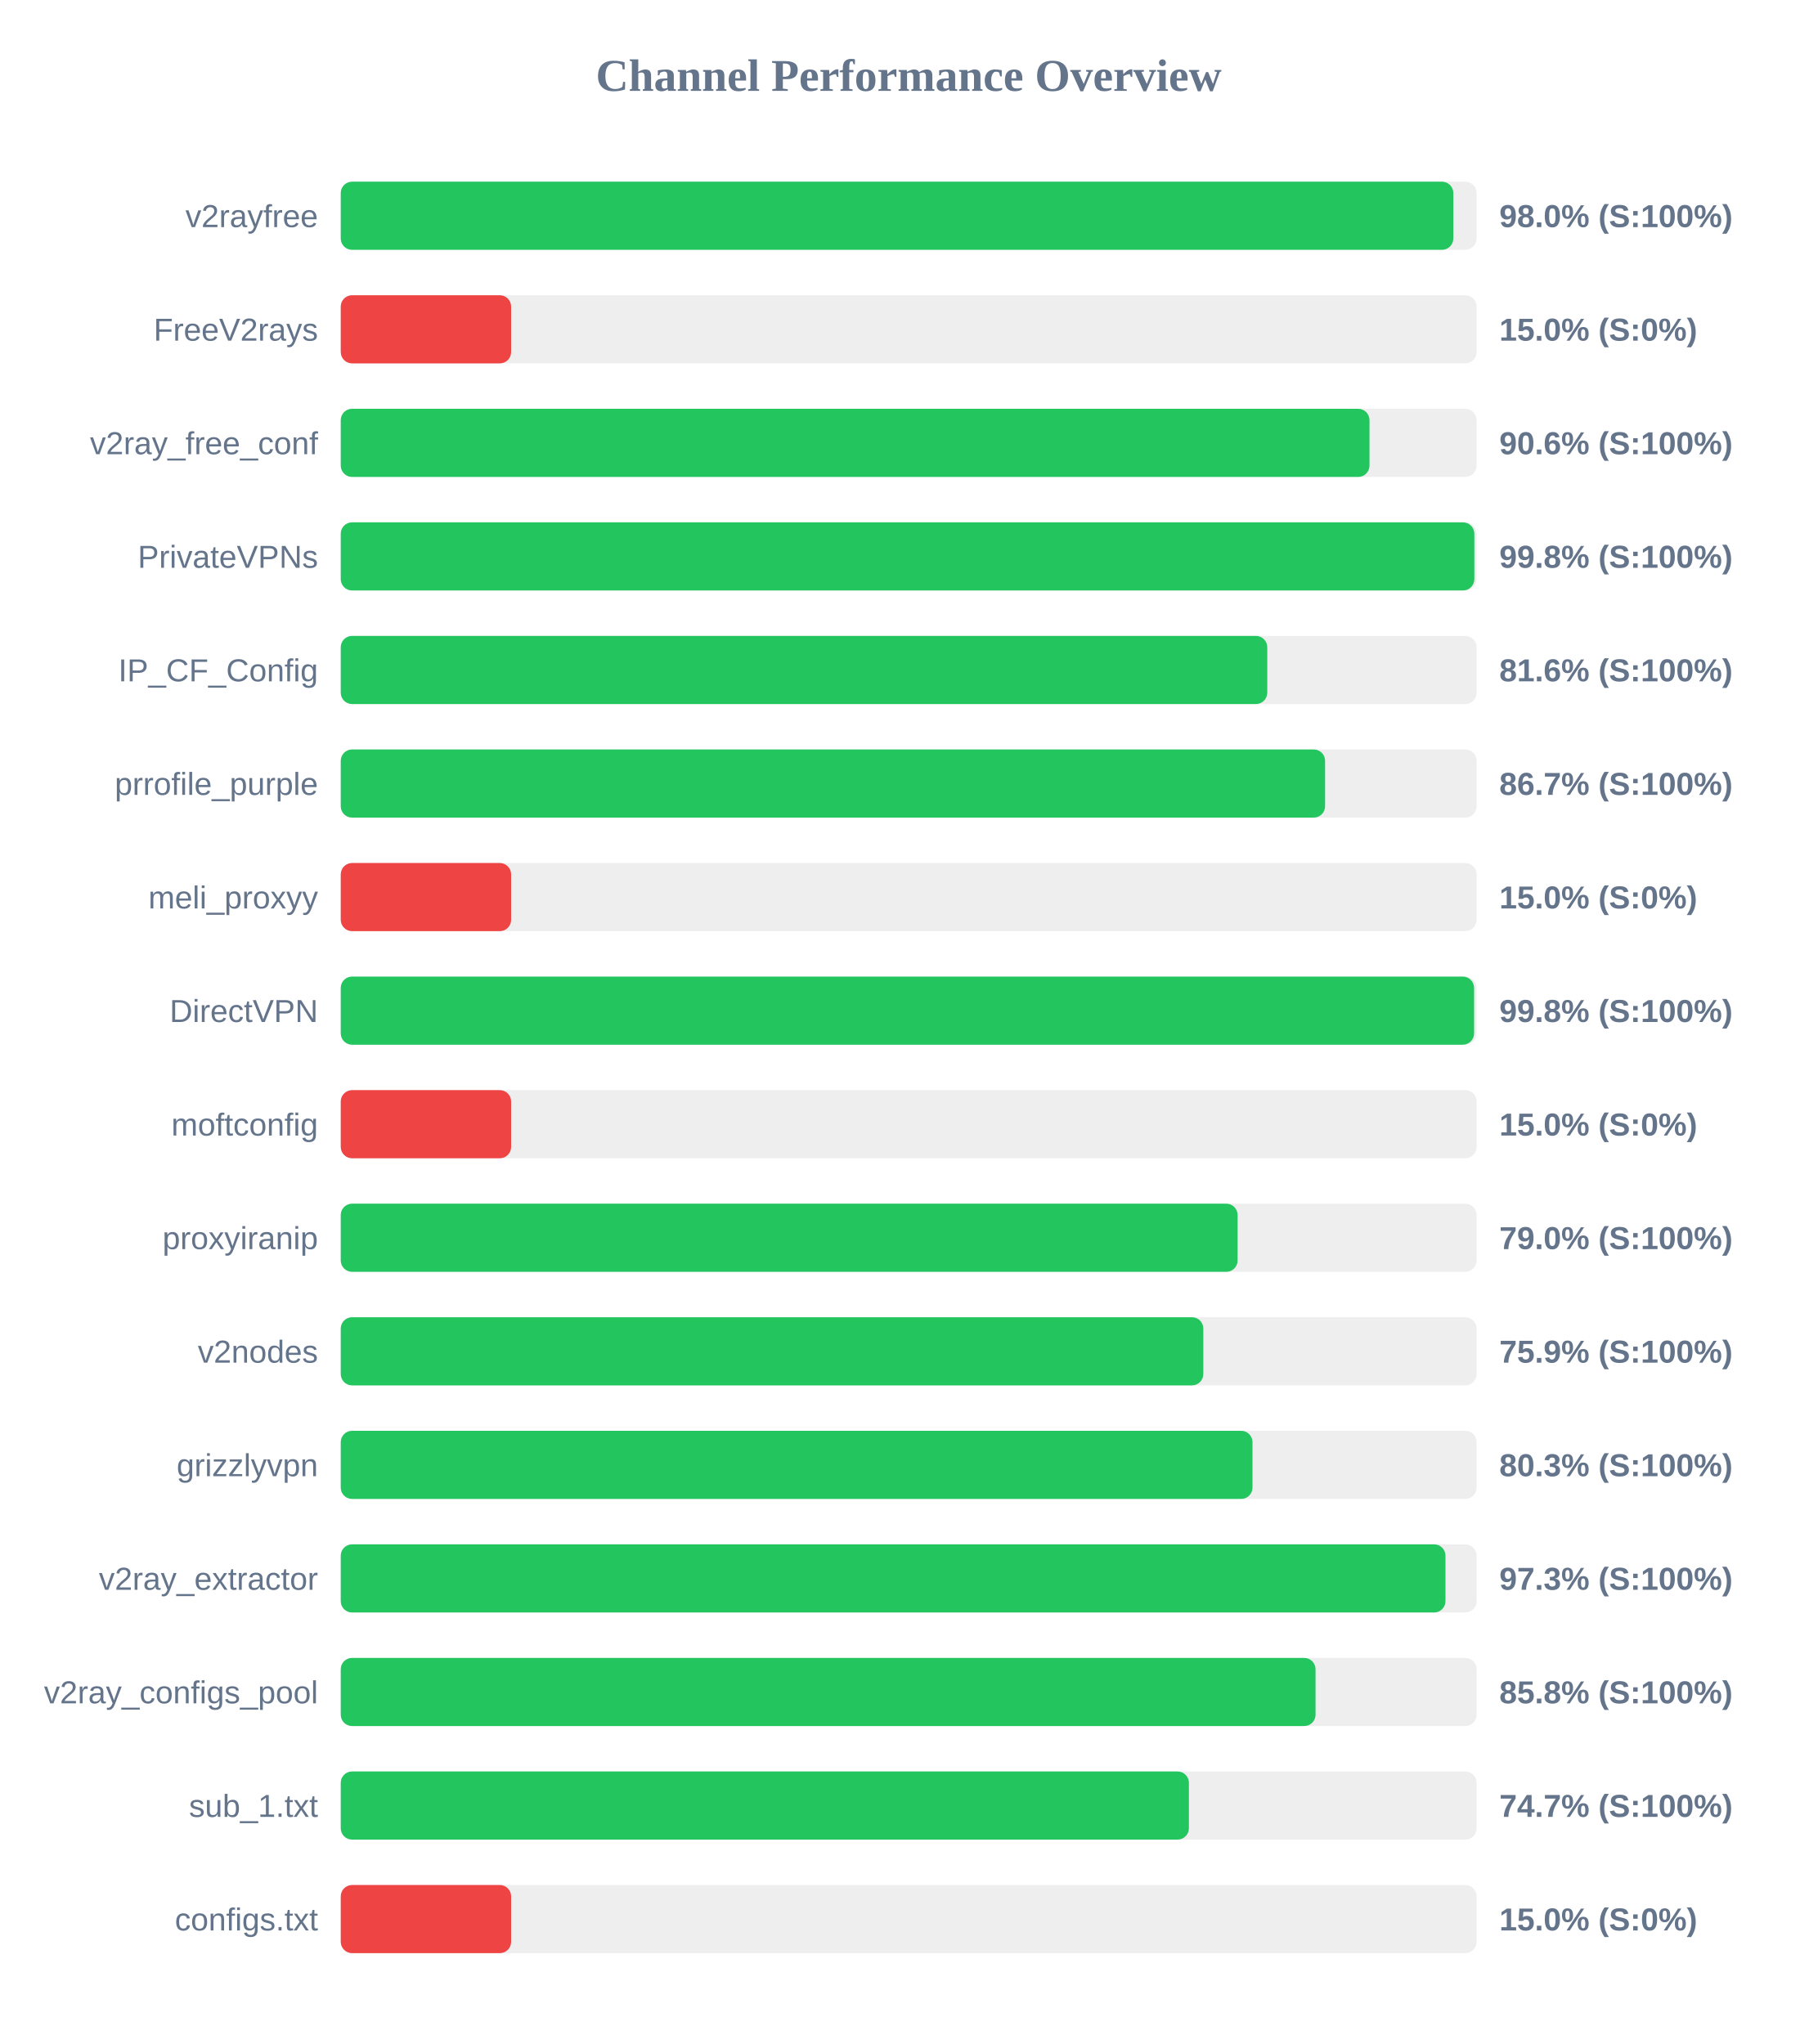
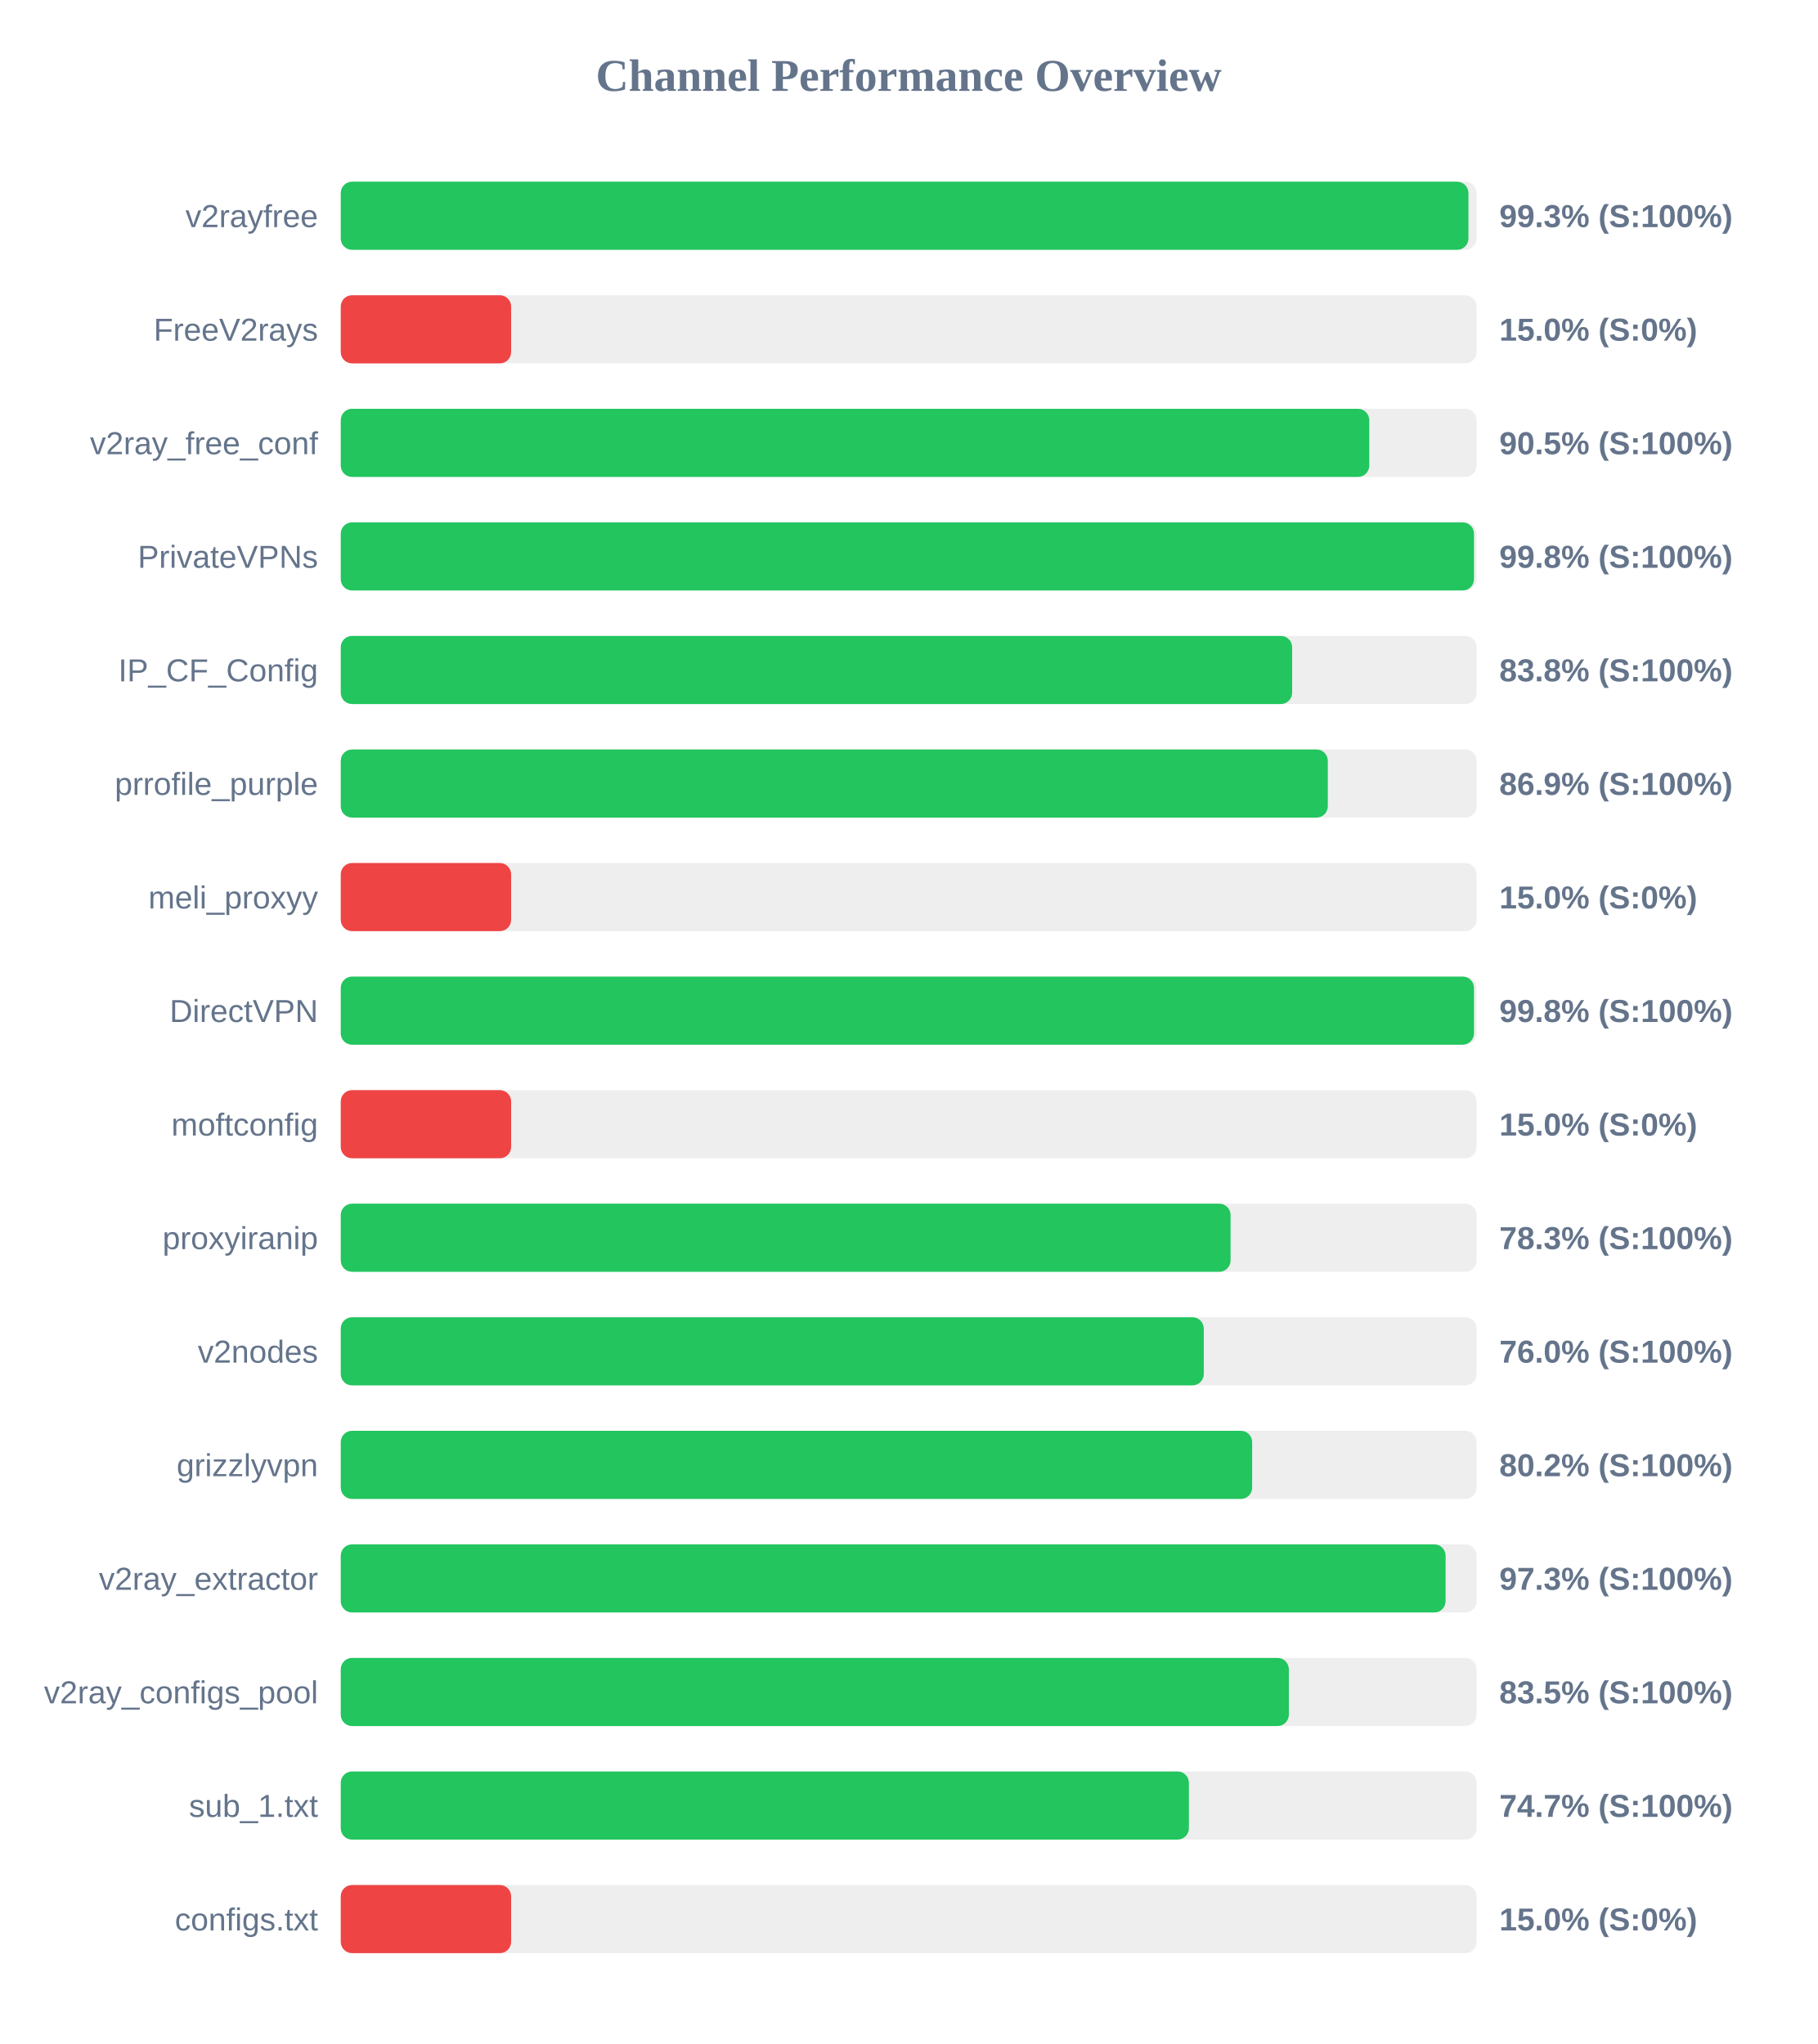
<svg xmlns="http://www.w3.org/2000/svg" width="800" height="900" version="1.1">
  <style>
        .row { font: 14px Arial; fill: #64748b; }
        .score { font: bold 14px Arial; fill: #64748b; }
    </style>
  <text x="400" y="40" text-anchor="middle" font-size="20px" font-weight="bold" fill="#64748b">Channel Performance Overview</text>
  <rect x="150" y="80" width="500" height="30" fill="#eee" rx="5" />
-   <rect x="150" y="80" width="489.75" height="30" fill="#22c55e" rx="5" />
+   <rect x="150" y="80" width="496.4" height="30" fill="#22c55e" rx="5" />
  <text x="140" y="100" text-anchor="end" class="row">v2rayfree</text>
-   <text x="660" y="100" text-anchor="start" class="score">98.0% (S:100%)</text>
+   <text x="660" y="100" text-anchor="start" class="score">99.3% (S:100%)</text>
  <rect x="150" y="130" width="500" height="30" fill="#eee" rx="5" />
  <rect x="150" y="130" width="75.0" height="30" fill="#ef4444" rx="5" />
  <text x="140" y="150" text-anchor="end" class="row">FreeV2rays</text>
  <text x="660" y="150" text-anchor="start" class="score">15.0% (S:0%)</text>
  <rect x="150" y="180" width="500" height="30" fill="#eee" rx="5" />
-   <rect x="150" y="180" width="452.85" height="30" fill="#22c55e" rx="5" />
+   <rect x="150" y="180" width="452.75" height="30" fill="#22c55e" rx="5" />
  <text x="140" y="200" text-anchor="end" class="row">v2ray_free_conf</text>
-   <text x="660" y="200" text-anchor="start" class="score">90.6% (S:100%)</text>
+   <text x="660" y="200" text-anchor="start" class="score">90.5% (S:100%)</text>
  <rect x="150" y="230" width="500" height="30" fill="#eee" rx="5" />
-   <rect x="150" y="230" width="499.0" height="30" fill="#22c55e" rx="5" />
+   <rect x="150" y="230" width="498.85" height="30" fill="#22c55e" rx="5" />
  <text x="140" y="250" text-anchor="end" class="row">PrivateVPNs</text>
  <text x="660" y="250" text-anchor="start" class="score">99.8% (S:100%)</text>
  <rect x="150" y="280" width="500" height="30" fill="#eee" rx="5" />
-   <rect x="150" y="280" width="407.85" height="30" fill="#22c55e" rx="5" />
+   <rect x="150" y="280" width="418.8" height="30" fill="#22c55e" rx="5" />
  <text x="140" y="300" text-anchor="end" class="row">IP_CF_Config</text>
-   <text x="660" y="300" text-anchor="start" class="score">81.6% (S:100%)</text>
+   <text x="660" y="300" text-anchor="start" class="score">83.8% (S:100%)</text>
  <rect x="150" y="330" width="500" height="30" fill="#eee" rx="5" />
-   <rect x="150" y="330" width="433.3" height="30" fill="#22c55e" rx="5" />
+   <rect x="150" y="330" width="434.5" height="30" fill="#22c55e" rx="5" />
  <text x="140" y="350" text-anchor="end" class="row">prrofile_purple</text>
-   <text x="660" y="350" text-anchor="start" class="score">86.7% (S:100%)</text>
+   <text x="660" y="350" text-anchor="start" class="score">86.9% (S:100%)</text>
  <rect x="150" y="380" width="500" height="30" fill="#eee" rx="5" />
  <rect x="150" y="380" width="75.0" height="30" fill="#ef4444" rx="5" />
  <text x="140" y="400" text-anchor="end" class="row">meli_proxyy</text>
  <text x="660" y="400" text-anchor="start" class="score">15.0% (S:0%)</text>
  <rect x="150" y="430" width="500" height="30" fill="#eee" rx="5" />
-   <rect x="150" y="430" width="498.9" height="30" fill="#22c55e" rx="5" />
+   <rect x="150" y="430" width="498.85" height="30" fill="#22c55e" rx="5" />
  <text x="140" y="450" text-anchor="end" class="row">DirectVPN</text>
  <text x="660" y="450" text-anchor="start" class="score">99.8% (S:100%)</text>
  <rect x="150" y="480" width="500" height="30" fill="#eee" rx="5" />
  <rect x="150" y="480" width="75.0" height="30" fill="#ef4444" rx="5" />
  <text x="140" y="500" text-anchor="end" class="row">moftconfig</text>
  <text x="660" y="500" text-anchor="start" class="score">15.0% (S:0%)</text>
  <rect x="150" y="530" width="500" height="30" fill="#eee" rx="5" />
-   <rect x="150" y="530" width="394.8" height="30" fill="#22c55e" rx="5" />
+   <rect x="150" y="530" width="391.7" height="30" fill="#22c55e" rx="5" />
  <text x="140" y="550" text-anchor="end" class="row">proxyiranip</text>
-   <text x="660" y="550" text-anchor="start" class="score">79.0% (S:100%)</text>
+   <text x="660" y="550" text-anchor="start" class="score">78.3% (S:100%)</text>
  <rect x="150" y="580" width="500" height="30" fill="#eee" rx="5" />
-   <rect x="150" y="580" width="379.7" height="30" fill="#22c55e" rx="5" />
+   <rect x="150" y="580" width="379.9" height="30" fill="#22c55e" rx="5" />
  <text x="140" y="600" text-anchor="end" class="row">v2nodes</text>
-   <text x="660" y="600" text-anchor="start" class="score">75.9% (S:100%)</text>
+   <text x="660" y="600" text-anchor="start" class="score">76.0% (S:100%)</text>
  <rect x="150" y="630" width="500" height="30" fill="#eee" rx="5" />
-   <rect x="150" y="630" width="401.35" height="30" fill="#22c55e" rx="5" />
+   <rect x="150" y="630" width="401.2" height="30" fill="#22c55e" rx="5" />
  <text x="140" y="650" text-anchor="end" class="row">grizzlyvpn</text>
-   <text x="660" y="650" text-anchor="start" class="score">80.3% (S:100%)</text>
+   <text x="660" y="650" text-anchor="start" class="score">80.2% (S:100%)</text>
  <rect x="150" y="680" width="500" height="30" fill="#eee" rx="5" />
-   <rect x="150" y="680" width="486.3" height="30" fill="#22c55e" rx="5" />
+   <rect x="150" y="680" width="486.35" height="30" fill="#22c55e" rx="5" />
  <text x="140" y="700" text-anchor="end" class="row">v2ray_extractor</text>
  <text x="660" y="700" text-anchor="start" class="score">97.3% (S:100%)</text>
  <rect x="150" y="730" width="500" height="30" fill="#eee" rx="5" />
-   <rect x="150" y="730" width="429.1" height="30" fill="#22c55e" rx="5" />
+   <rect x="150" y="730" width="417.35" height="30" fill="#22c55e" rx="5" />
  <text x="140" y="750" text-anchor="end" class="row">v2ray_configs_pool</text>
-   <text x="660" y="750" text-anchor="start" class="score">85.8% (S:100%)</text>
+   <text x="660" y="750" text-anchor="start" class="score">83.5% (S:100%)</text>
  <rect x="150" y="780" width="500" height="30" fill="#eee" rx="5" />
  <rect x="150" y="780" width="373.35" height="30" fill="#22c55e" rx="5" />
  <text x="140" y="800" text-anchor="end" class="row">sub_1.txt</text>
  <text x="660" y="800" text-anchor="start" class="score">74.7% (S:100%)</text>
  <rect x="150" y="830" width="500" height="30" fill="#eee" rx="5" />
  <rect x="150" y="830" width="75.0" height="30" fill="#ef4444" rx="5" />
  <text x="140" y="850" text-anchor="end" class="row">configs.txt</text>
  <text x="660" y="850" text-anchor="start" class="score">15.0% (S:0%)</text>
</svg>
